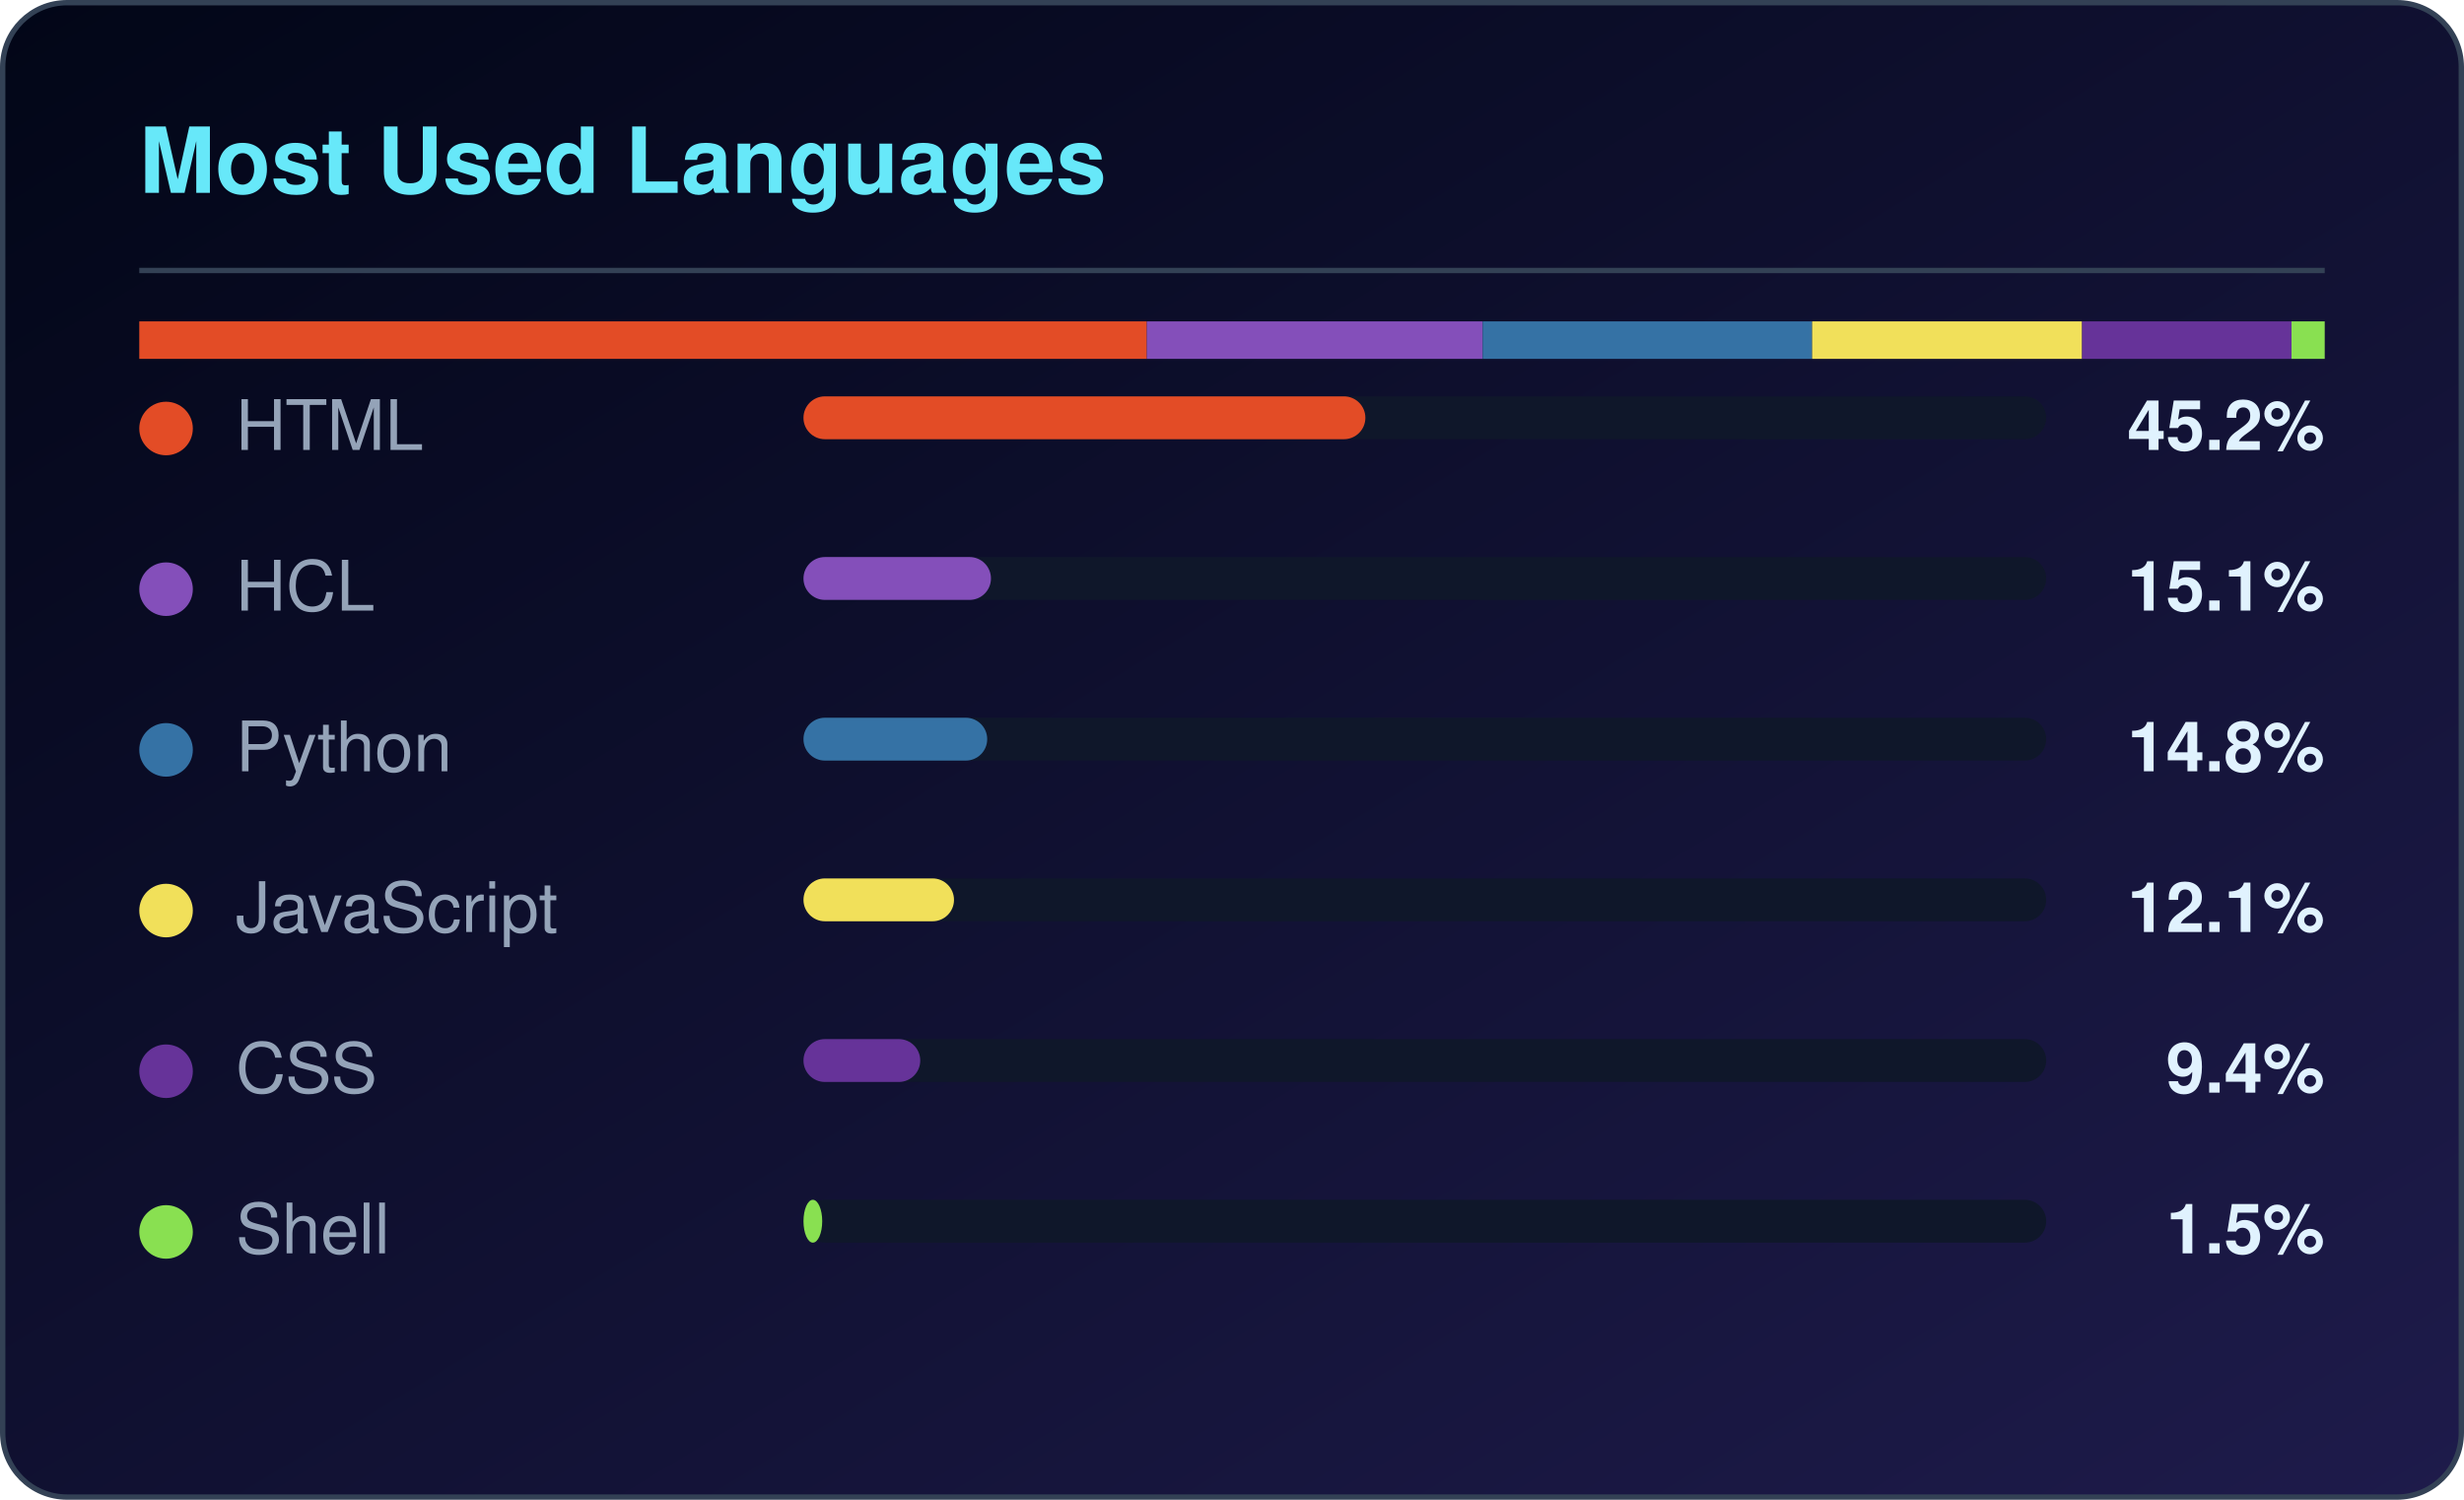
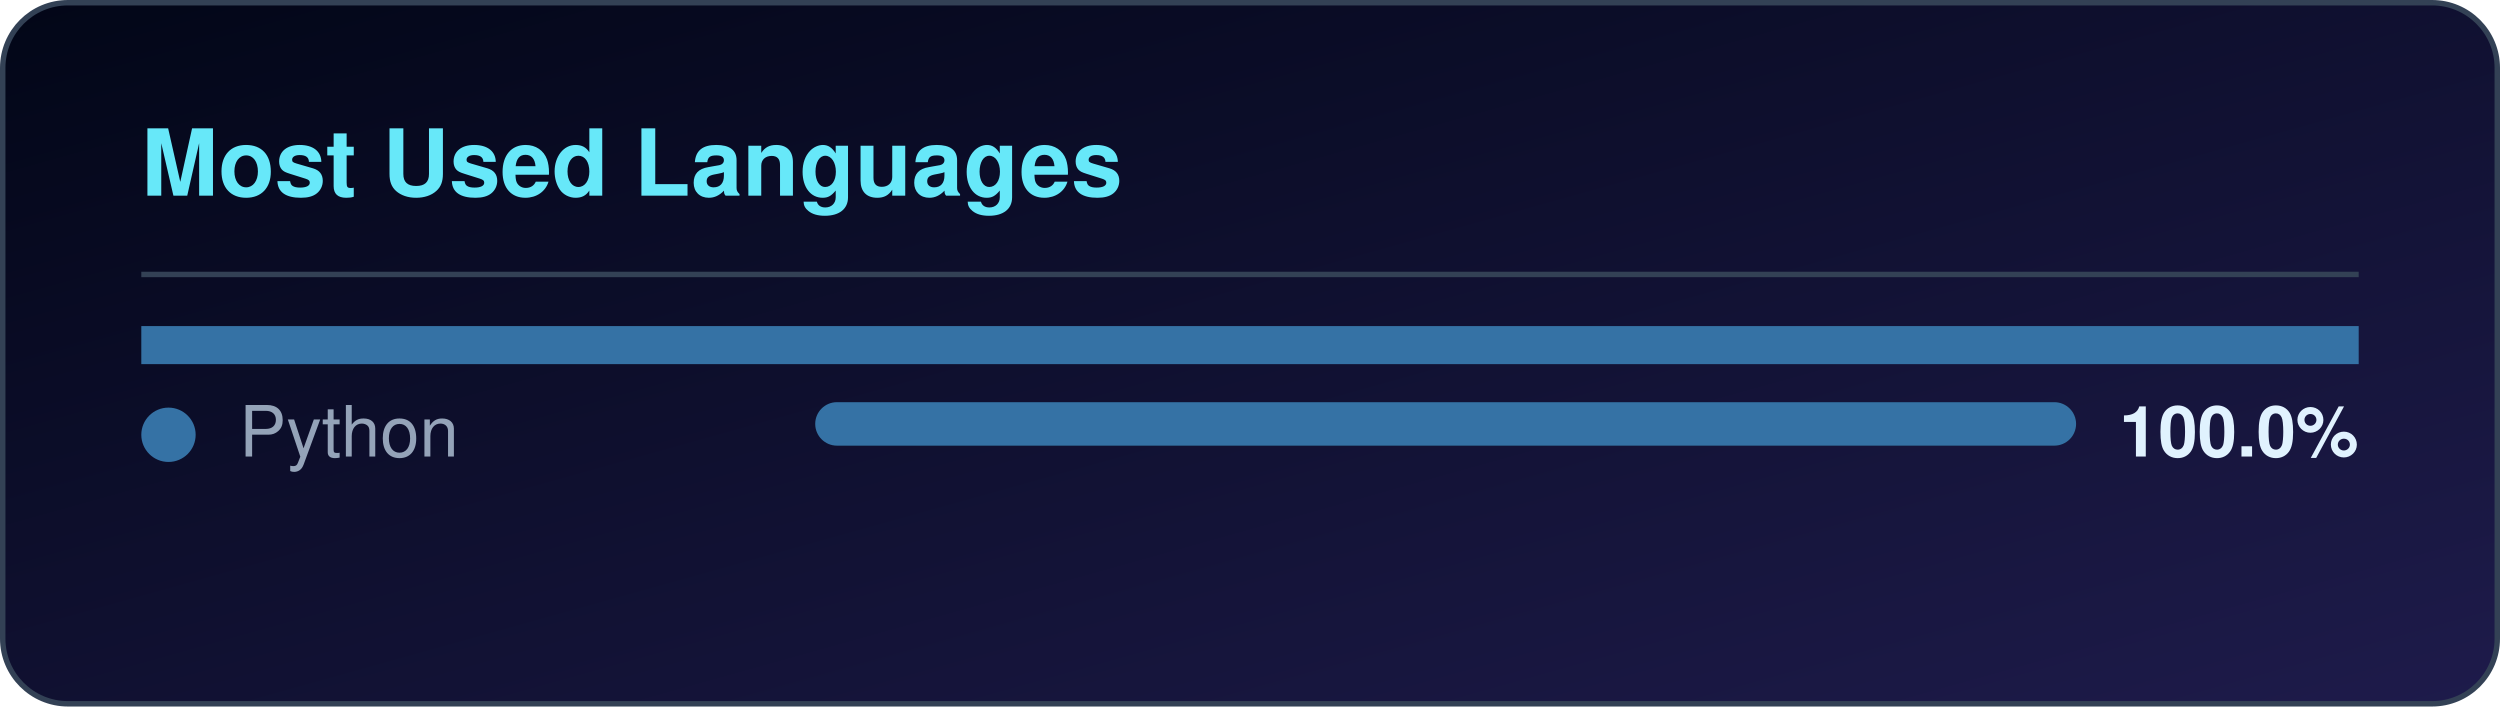
- <svg xmlns="http://www.w3.org/2000/svg" width="460" height="280" viewBox="0 0 460 280" role="img" aria-label="Most used languages for CloudTechDevOps">
+ <svg xmlns="http://www.w3.org/2000/svg" width="460" height="130" viewBox="0 0 460 130" role="img" aria-label="Most used languages for CloudTechDevOps">
  <defs>
    <linearGradient id="lbg" x1="0%" y1="0%" x2="100%" y2="100%">
      <stop offset="0%" stop-color="#020617" />
      <stop offset="100%" stop-color="#1e1b4b" />
    </linearGradient>
  </defs>
-   <rect x="0.5" y="0.5" width="459" height="279" rx="12" fill="url(#lbg)" stroke="#334155" />
+   <rect x="0.5" y="0.5" width="459" height="129" rx="12" fill="url(#lbg)" stroke="#334155" />
  <text x="26" y="36" fill="#67e8f9" font-family="Segoe UI,Helvetica,Arial,sans-serif" font-size="17" font-weight="600">Most Used Languages</text>
  <rect x="26" y="50" width="408" height="1" fill="#334155" />
-   <rect x="26.0" y="60" width="188.1" height="7" fill="#e34c26" />
-   <rect x="214.1" y="60" width="62.7" height="7" fill="#844FBA" />
-   <rect x="276.8" y="60" width="61.5" height="7" fill="#3572A5" />
-   <rect x="338.3" y="60" width="50.4" height="7" fill="#f1e05a" />
-   <rect x="388.7" y="60" width="39.1" height="7" fill="#663399" />
-   <rect x="427.8" y="60" width="6.2" height="7" fill="#89e051" />
-   <circle cx="31" cy="80" r="5" fill="#e34c26" />
-   <text x="44" y="84" fill="#94a3b8" font-family="Segoe UI,Helvetica,Arial,sans-serif" font-size="13">HTML</text>
+   <rect x="26.0" y="60" width="408.0" height="7" fill="#3572A5" />
+   <circle cx="31" cy="80" r="5" fill="#3572A5" />
+   <text x="44" y="84" fill="#94a3b8" font-family="Segoe UI,Helvetica,Arial,sans-serif" font-size="13">Python</text>
  <rect x="150" y="74" width="232" height="8" rx="4" fill="#0f172a" />
-   <rect x="150" y="74" width="104.9" height="8" rx="4" fill="#e34c26" />
-   <text x="434" y="84" fill="#e0f2fe" text-anchor="end" font-family="Segoe UI,Helvetica,Arial,sans-serif" font-size="13" font-weight="600">45.2%</text>
-   <circle cx="31" cy="110" r="5" fill="#844FBA" />
-   <text x="44" y="114" fill="#94a3b8" font-family="Segoe UI,Helvetica,Arial,sans-serif" font-size="13">HCL</text>
-   <rect x="150" y="104" width="232" height="8" rx="4" fill="#0f172a" />
-   <rect x="150" y="104" width="35.0" height="8" rx="4" fill="#844FBA" />
-   <text x="434" y="114" fill="#e0f2fe" text-anchor="end" font-family="Segoe UI,Helvetica,Arial,sans-serif" font-size="13" font-weight="600">15.1%</text>
-   <circle cx="31" cy="140" r="5" fill="#3572A5" />
-   <text x="44" y="144" fill="#94a3b8" font-family="Segoe UI,Helvetica,Arial,sans-serif" font-size="13">Python</text>
-   <rect x="150" y="134" width="232" height="8" rx="4" fill="#0f172a" />
-   <rect x="150" y="134" width="34.3" height="8" rx="4" fill="#3572A5" />
-   <text x="434" y="144" fill="#e0f2fe" text-anchor="end" font-family="Segoe UI,Helvetica,Arial,sans-serif" font-size="13" font-weight="600">14.8%</text>
-   <circle cx="31" cy="170" r="5" fill="#f1e05a" />
-   <text x="44" y="174" fill="#94a3b8" font-family="Segoe UI,Helvetica,Arial,sans-serif" font-size="13">JavaScript</text>
-   <rect x="150" y="164" width="232" height="8" rx="4" fill="#0f172a" />
-   <rect x="150" y="164" width="28.1" height="8" rx="4" fill="#f1e05a" />
-   <text x="434" y="174" fill="#e0f2fe" text-anchor="end" font-family="Segoe UI,Helvetica,Arial,sans-serif" font-size="13" font-weight="600">12.1%</text>
-   <circle cx="31" cy="200" r="5" fill="#663399" />
-   <text x="44" y="204" fill="#94a3b8" font-family="Segoe UI,Helvetica,Arial,sans-serif" font-size="13">CSS</text>
-   <rect x="150" y="194" width="232" height="8" rx="4" fill="#0f172a" />
-   <rect x="150" y="194" width="21.8" height="8" rx="4" fill="#663399" />
-   <text x="434" y="204" fill="#e0f2fe" text-anchor="end" font-family="Segoe UI,Helvetica,Arial,sans-serif" font-size="13" font-weight="600">9.4%</text>
-   <circle cx="31" cy="230" r="5" fill="#89e051" />
-   <text x="44" y="234" fill="#94a3b8" font-family="Segoe UI,Helvetica,Arial,sans-serif" font-size="13">Shell</text>
-   <rect x="150" y="224" width="232" height="8" rx="4" fill="#0f172a" />
-   <rect x="150" y="224" width="3.5" height="8" rx="4" fill="#89e051" />
-   <text x="434" y="234" fill="#e0f2fe" text-anchor="end" font-family="Segoe UI,Helvetica,Arial,sans-serif" font-size="13" font-weight="600">1.5%</text>
+   <rect x="150" y="74" width="232.0" height="8" rx="4" fill="#3572A5" />
+   <text x="434" y="84" fill="#e0f2fe" text-anchor="end" font-family="Segoe UI,Helvetica,Arial,sans-serif" font-size="13" font-weight="600">100.0%</text>
</svg>
